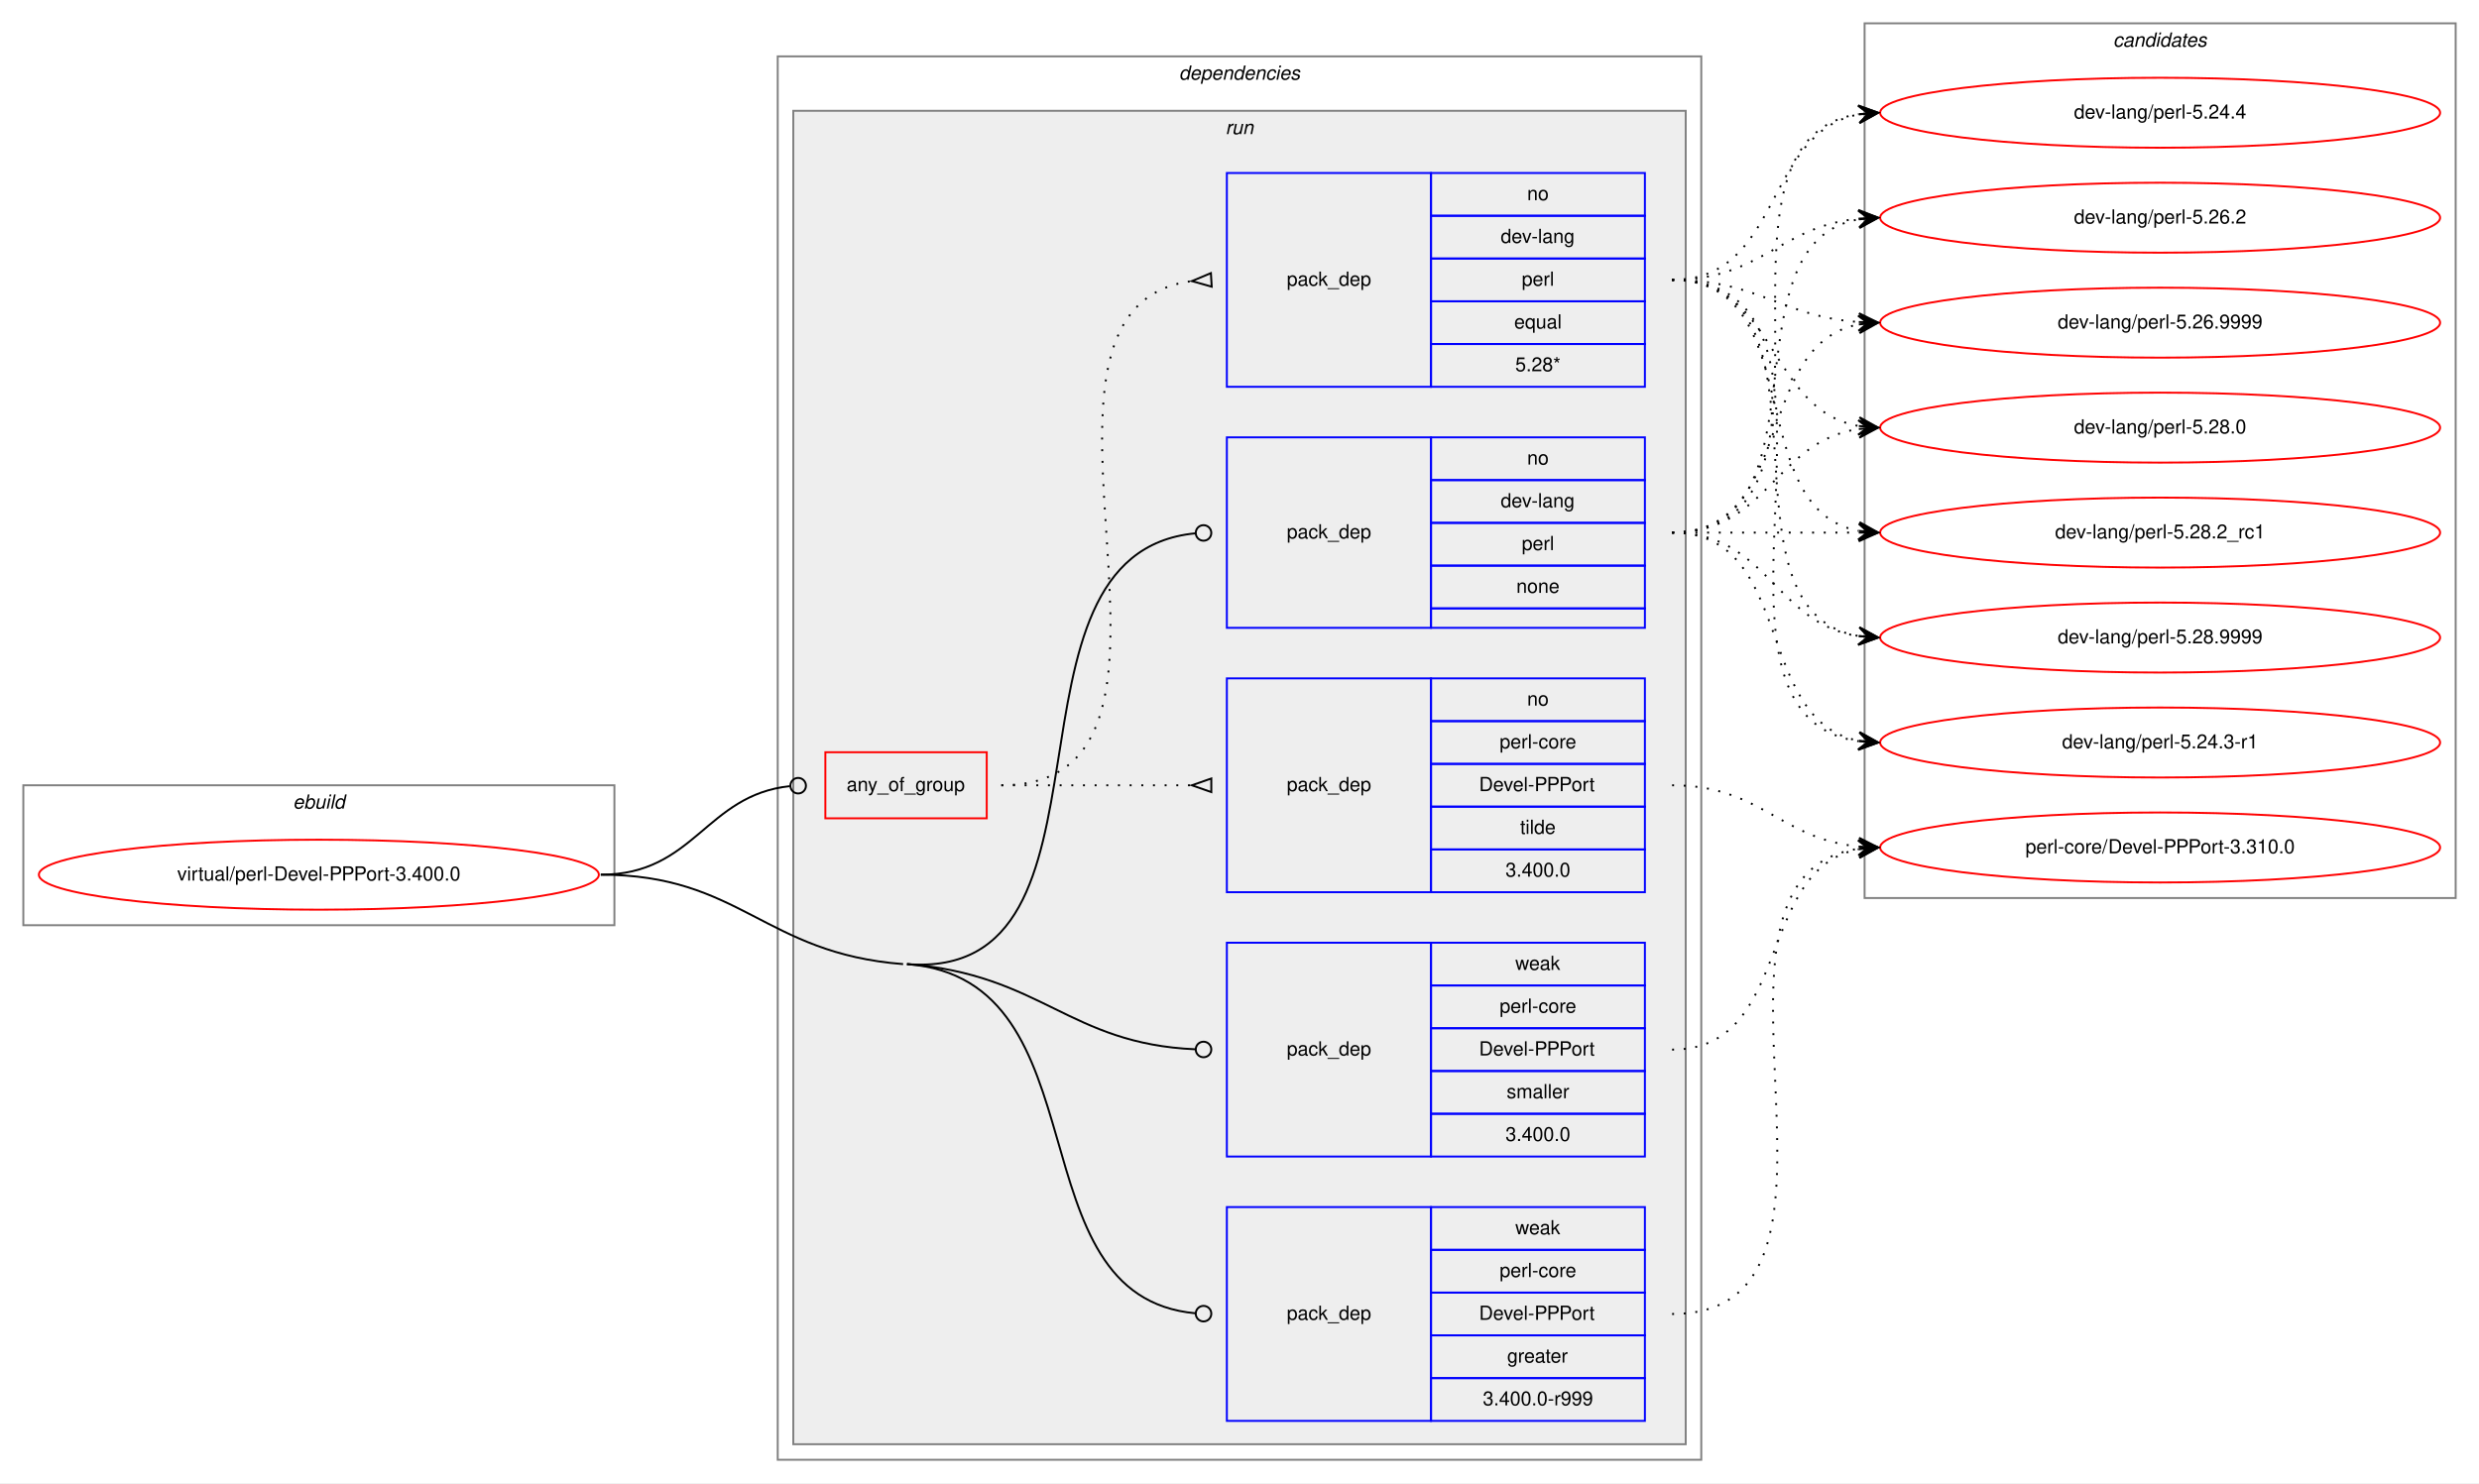
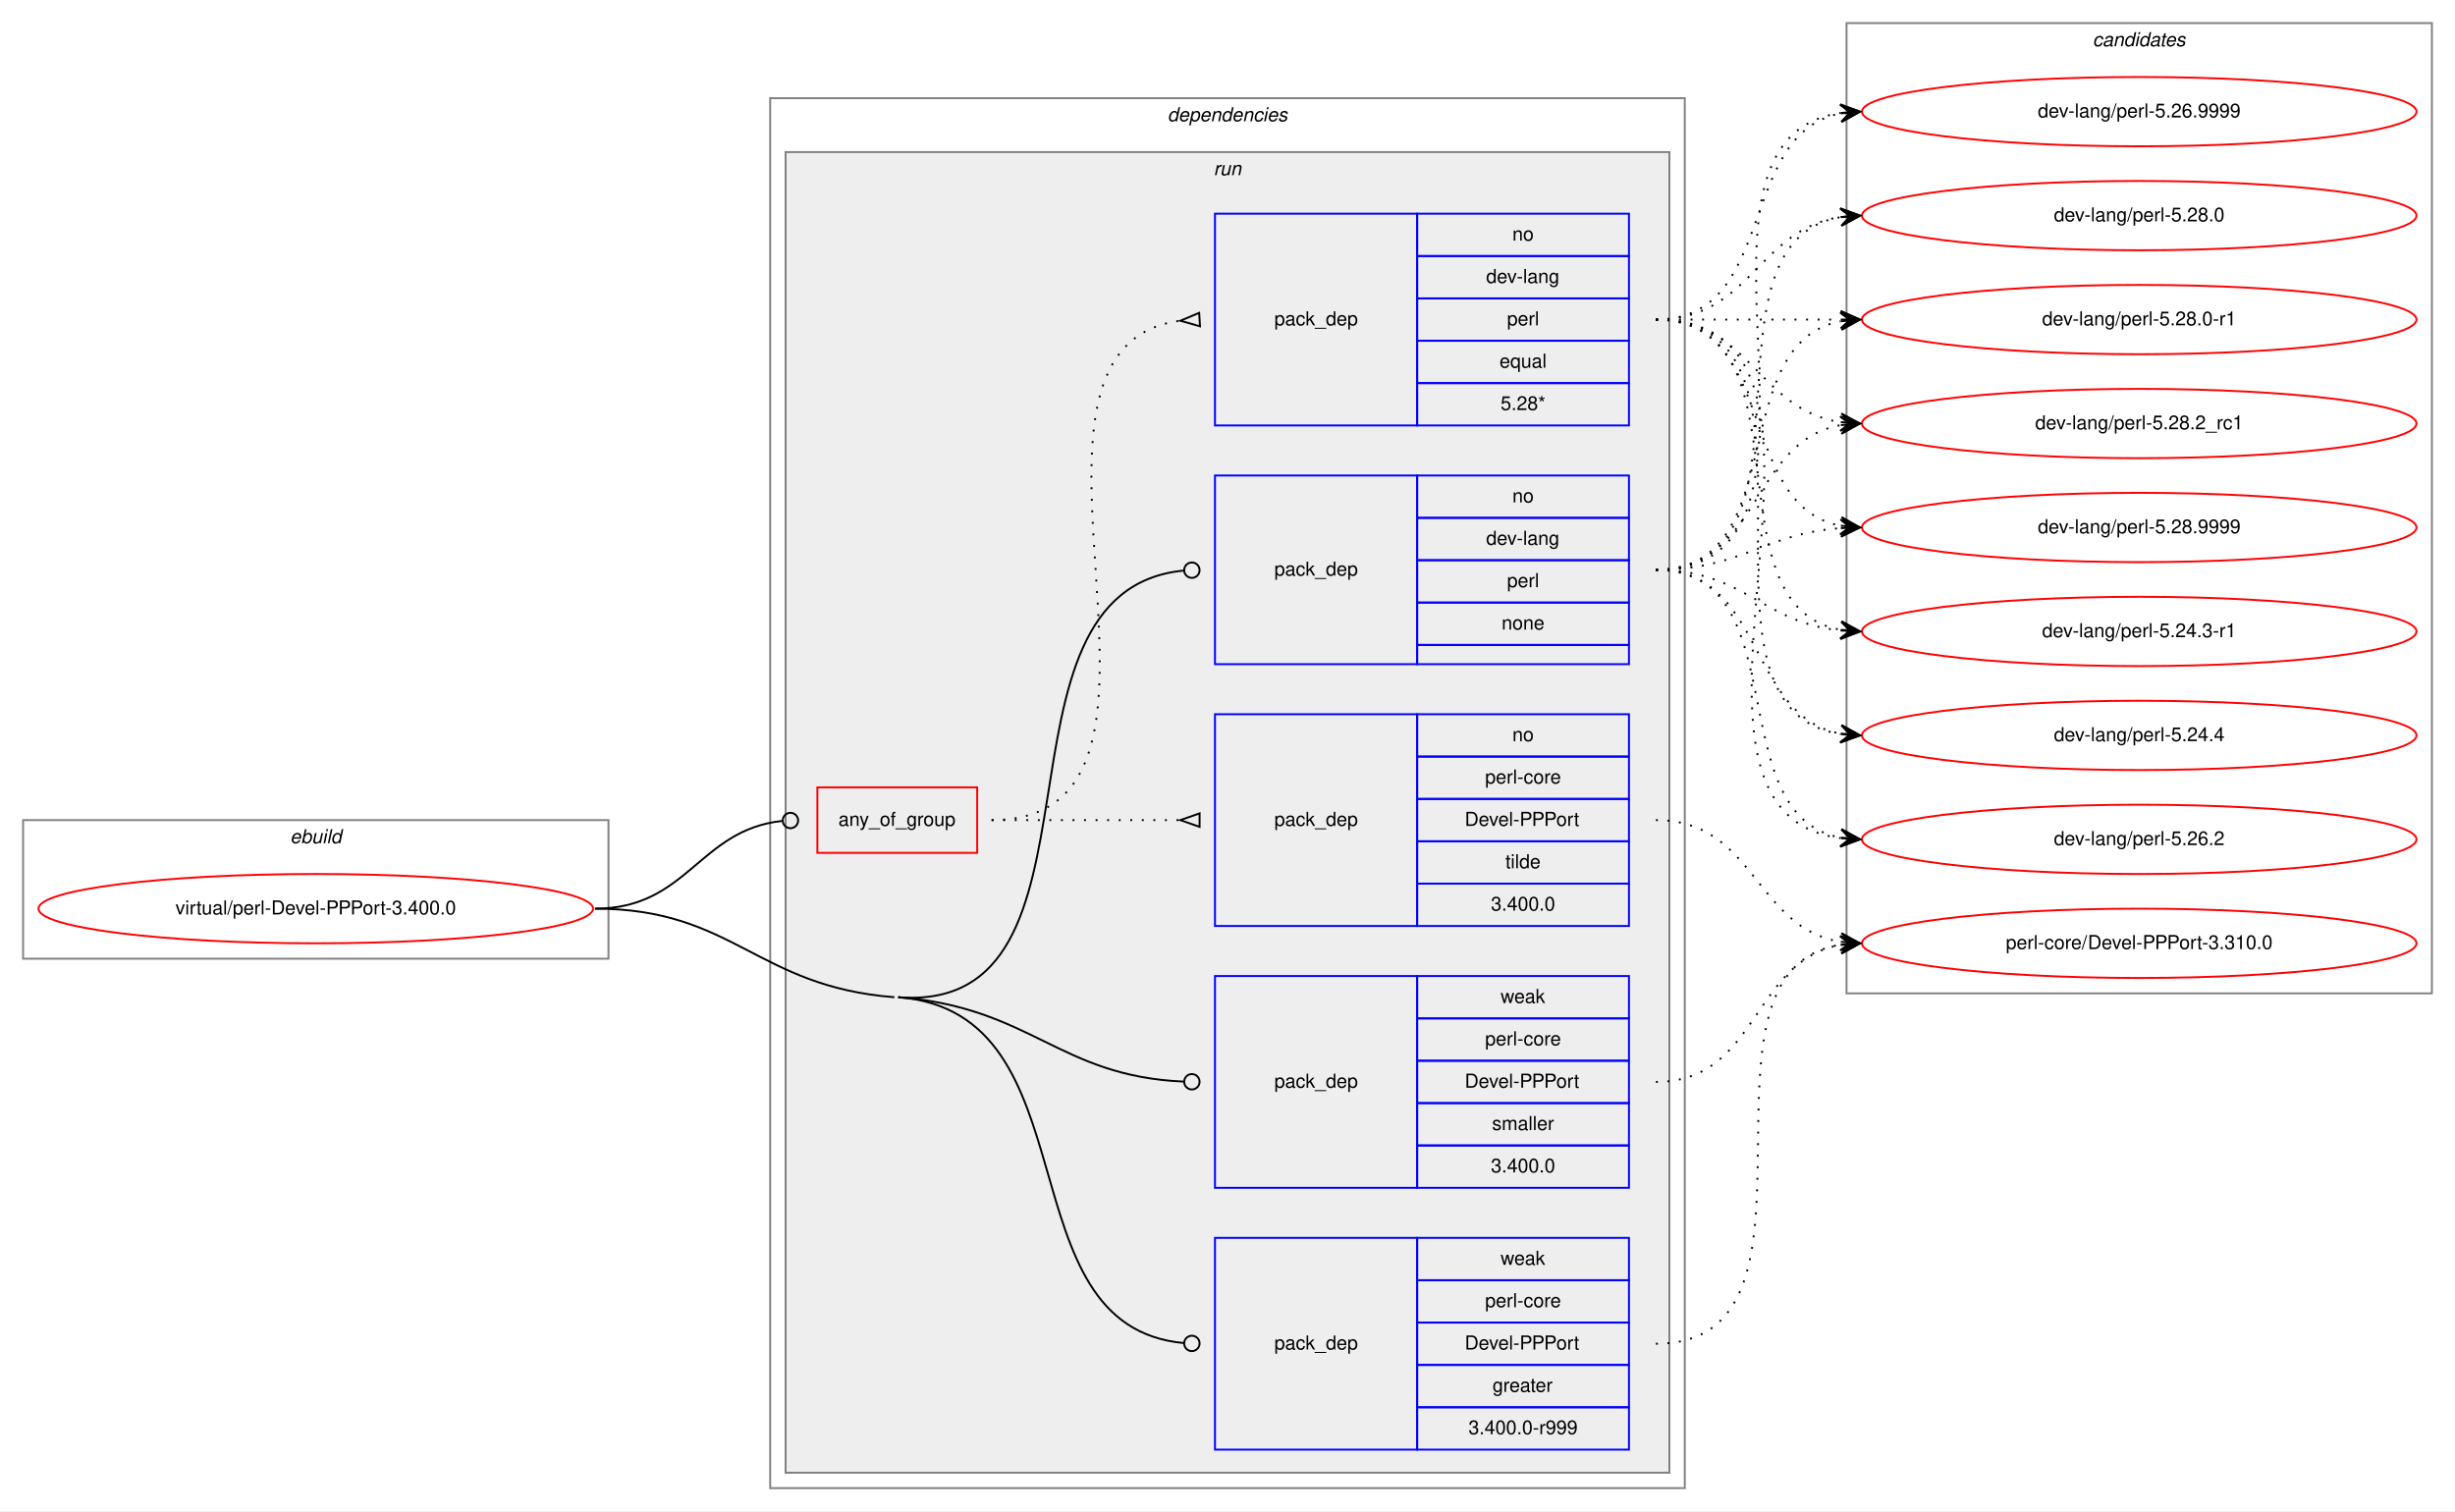
- <svg xmlns="http://www.w3.org/2000/svg" xmlns:xlink="http://www.w3.org/1999/xlink" width="1275pt" height="763pt" viewBox="0.00 0.00 1275.00 763.00">
-   <g id="graph0" class="graph" transform="scale(1 1) rotate(0) translate(4 759)">
-     <polygon fill="white" stroke="transparent" points="-4,4 -4,-759 1271,-759 1271,4 -4,4" />
+ <svg xmlns="http://www.w3.org/2000/svg" xmlns:xlink="http://www.w3.org/1999/xlink" width="1275pt" height="785pt" viewBox="0.00 0.00 1275.00 785.00">
+   <g id="graph0" class="graph" transform="scale(1 1) rotate(0) translate(4 781)">
+     <polygon fill="white" stroke="transparent" points="-4,4 -4,-781 1271,-781 1271,4 -4,4" />
    <g id="clust1" class="cluster">
      <polygon fill="none" stroke="gray" points="8,-283 8,-355 312,-355 312,-283 8,-283" />
      <text text-anchor="start" x="146.66" y="-343" font-family="Helvetica,sans-Serif" font-style="italic" font-size="10.00">ebuild</text>
    </g>
    <g id="clust2" class="cluster">
      <polygon fill="none" stroke="gray" points="396,-8 396,-730 871,-730 871,-8 396,-8" />
      <text text-anchor="start" x="602.38" y="-718" font-family="Helvetica,sans-Serif" font-style="italic" font-size="10.00">dependencies</text>
    </g>
    <g id="clust5" class="cluster">
      <polygon fill="#eeeeee" stroke="gray" points="404,-16 404,-702 863,-702 863,-16 404,-16" />
      <text text-anchor="start" x="626.28" y="-690" font-family="Helvetica,sans-Serif" font-style="italic" font-size="10.00">run</text>
    </g>
    <g id="clust12" class="cluster">
-       <polygon fill="none" stroke="gray" points="955,-297 955,-747 1259,-747 1259,-297 955,-297" />
-       <text text-anchor="start" x="1082.82" y="-735" font-family="Helvetica,sans-Serif" font-style="italic" font-size="10.00">candidates</text>
+       <polygon fill="none" stroke="gray" points="955,-265 955,-769 1259,-769 1259,-265 955,-265" />
+       <text text-anchor="start" x="1082.82" y="-757" font-family="Helvetica,sans-Serif" font-style="italic" font-size="10.00">candidates</text>
    </g>
    <g id="node1" class="node">
      <g id="a_node1">
        <a xlink:href="../virtual/perl-Devel-PPPort-3.400.0.svg" xlink:title="virtual/perl-Devel-PPPort-3.400.0">
          <ellipse fill="none" stroke="red" cx="160" cy="-309" rx="144" ry="18" />
          <text text-anchor="middle" x="160" y="-306" font-family="Helvetica,sans-Serif" font-size="10.00">virtual/perl-Devel-PPPort-3.400.0</text>
        </a>
      </g>
    </g>
    <g id="node2" class="node">
      <polygon fill="none" stroke="red" points="420.5,-338 420.5,-372 503.5,-372 503.5,-338 420.5,-338" />
      <text text-anchor="start" x="431.43" y="-352" font-family="Helvetica,sans-Serif" font-size="10.00">any_of_group</text>
    </g>
    <g id="edge3" class="edge">
      <path fill="none" stroke="black" d="M305,-309C353.25,-309 358.83,-349.94 402.25,-354.57" />
      <ellipse fill="none" stroke="black" cx="406.51" cy="-354.79" rx="4" ry="4" />
    </g>
    <g id="node5" class="node">
      <polygon fill="none" stroke="blue" points="627,-436 627,-534 732,-534 732,-436 627,-436" />
      <text text-anchor="start" x="657.82" y="-482" font-family="Helvetica,sans-Serif" font-size="10.00">pack_dep</text>
      <polygon fill="none" stroke="blue" points="732,-512 732,-534 842,-534 842,-512 732,-512" />
      <text text-anchor="start" x="781.44" y="-520" font-family="Helvetica,sans-Serif" font-size="10.00">no</text>
      <polygon fill="none" stroke="blue" points="732,-490 732,-512 842,-512 842,-490 732,-490" />
      <text text-anchor="start" x="767.83" y="-498" font-family="Helvetica,sans-Serif" font-size="10.00">dev-lang</text>
      <polygon fill="none" stroke="blue" points="732,-468 732,-490 842,-490 842,-468 732,-468" />
      <text text-anchor="start" x="778.67" y="-476" font-family="Helvetica,sans-Serif" font-size="10.00">perl</text>
      <polygon fill="none" stroke="blue" points="732,-446 732,-468 842,-468 842,-446 732,-446" />
      <text text-anchor="start" x="775.88" y="-454" font-family="Helvetica,sans-Serif" font-size="10.00">none</text>
      <polygon fill="none" stroke="blue" points="732,-436 732,-446 842,-446 842,-436 732,-436" />
    </g>
    <g id="edge4" class="edge">
      <path fill="none" stroke="black" d="M462.5,-263C580.04,-253.94 502.13,-474.29 610.84,-484.62" />
      <ellipse fill="none" stroke="black" cx="615" cy="-484.82" rx="4" ry="4" />
    </g>
    <g id="node6" class="node">
      <polygon fill="none" stroke="blue" points="627,-28 627,-138 732,-138 732,-28 627,-28" />
      <text text-anchor="start" x="657.82" y="-80" font-family="Helvetica,sans-Serif" font-size="10.00">pack_dep</text>
      <polygon fill="none" stroke="blue" points="732,-116 732,-138 842,-138 842,-116 732,-116" />
      <text text-anchor="start" x="775.33" y="-124" font-family="Helvetica,sans-Serif" font-size="10.00">weak</text>
      <polygon fill="none" stroke="blue" points="732,-94 732,-116 842,-116 842,-94 732,-94" />
      <text text-anchor="start" x="767.28" y="-102" font-family="Helvetica,sans-Serif" font-size="10.00">perl-core</text>
      <polygon fill="none" stroke="blue" points="732,-72 732,-94 842,-94 842,-72 732,-72" />
      <text text-anchor="start" x="756.72" y="-80" font-family="Helvetica,sans-Serif" font-size="10.00">Devel-PPPort</text>
      <polygon fill="none" stroke="blue" points="732,-50 732,-72 842,-72 842,-50 732,-50" />
      <text text-anchor="start" x="771.16" y="-58" font-family="Helvetica,sans-Serif" font-size="10.00">greater</text>
      <polygon fill="none" stroke="blue" points="732,-28 732,-50 842,-50 842,-28 732,-28" />
      <text text-anchor="start" x="758.66" y="-36" font-family="Helvetica,sans-Serif" font-size="10.00">3.400.0-r999</text>
    </g>
    <g id="edge5" class="edge">
      <path fill="none" stroke="black" d="M462.5,-263C565.41,-255.07 515.79,-91.95 610.94,-83.35" />
      <ellipse fill="none" stroke="black" cx="615" cy="-83.17" rx="4" ry="4" />
      <path fill="none" stroke="black" d="M305,-309C377.07,-309 388.64,-268.54 460.5,-263" />
    </g>
    <g id="node7" class="node">
      <polygon fill="none" stroke="blue" points="627,-164 627,-274 732,-274 732,-164 627,-164" />
      <text text-anchor="start" x="657.82" y="-216" font-family="Helvetica,sans-Serif" font-size="10.00">pack_dep</text>
      <polygon fill="none" stroke="blue" points="732,-252 732,-274 842,-274 842,-252 732,-252" />
      <text text-anchor="start" x="775.33" y="-260" font-family="Helvetica,sans-Serif" font-size="10.00">weak</text>
      <polygon fill="none" stroke="blue" points="732,-230 732,-252 842,-252 842,-230 732,-230" />
      <text text-anchor="start" x="767.28" y="-238" font-family="Helvetica,sans-Serif" font-size="10.00">perl-core</text>
      <polygon fill="none" stroke="blue" points="732,-208 732,-230 842,-230 842,-208 732,-208" />
      <text text-anchor="start" x="756.72" y="-216" font-family="Helvetica,sans-Serif" font-size="10.00">Devel-PPPort</text>
      <polygon fill="none" stroke="blue" points="732,-186 732,-208 842,-208 842,-186 732,-186" />
      <text text-anchor="start" x="770.89" y="-194" font-family="Helvetica,sans-Serif" font-size="10.00">smaller</text>
      <polygon fill="none" stroke="blue" points="732,-164 732,-186 842,-186 842,-164 732,-164" />
      <text text-anchor="start" x="770.32" y="-172" font-family="Helvetica,sans-Serif" font-size="10.00">3.400.0</text>
    </g>
    <g id="edge6" class="edge">
      <path fill="none" stroke="black" d="M462.5,-263C531.72,-257.67 545.7,-221.95 610.8,-219.17" />
      <ellipse fill="none" stroke="black" cx="615" cy="-219.08" rx="4" ry="4" />
    </g>
    <g id="node3" class="node">
      <polygon fill="none" stroke="blue" points="627,-560 627,-670 732,-670 732,-560 627,-560" />
      <text text-anchor="start" x="657.82" y="-612" font-family="Helvetica,sans-Serif" font-size="10.00">pack_dep</text>
      <polygon fill="none" stroke="blue" points="732,-648 732,-670 842,-670 842,-648 732,-648" />
      <text text-anchor="start" x="781.44" y="-656" font-family="Helvetica,sans-Serif" font-size="10.00">no</text>
      <polygon fill="none" stroke="blue" points="732,-626 732,-648 842,-648 842,-626 732,-626" />
      <text text-anchor="start" x="767.83" y="-634" font-family="Helvetica,sans-Serif" font-size="10.00">dev-lang</text>
      <polygon fill="none" stroke="blue" points="732,-604 732,-626 842,-626 842,-604 732,-604" />
      <text text-anchor="start" x="778.67" y="-612" font-family="Helvetica,sans-Serif" font-size="10.00">perl</text>
      <polygon fill="none" stroke="blue" points="732,-582 732,-604 842,-604 842,-582 732,-582" />
      <text text-anchor="start" x="774.77" y="-590" font-family="Helvetica,sans-Serif" font-size="10.00">equal</text>
      <polygon fill="none" stroke="blue" points="732,-560 732,-582 842,-582 842,-560 732,-560" />
      <text text-anchor="start" x="775.33" y="-568" font-family="Helvetica,sans-Serif" font-size="10.00">5.28*</text>
    </g>
    <g id="edge1" class="edge">
      <path fill="none" stroke="black" stroke-dasharray="1,5" d="M511,-355C632.58,-355 501.71,-600.48 609,-614.39" />
      <polygon fill="none" stroke="black" points="618.79,-618.49 609.02,-614.39 619.21,-611.51 618.79,-618.49" />
    </g>
    <g id="node4" class="node">
      <polygon fill="none" stroke="blue" points="627,-300 627,-410 732,-410 732,-300 627,-300" />
      <text text-anchor="start" x="657.82" y="-352" font-family="Helvetica,sans-Serif" font-size="10.00">pack_dep</text>
      <polygon fill="none" stroke="blue" points="732,-388 732,-410 842,-410 842,-388 732,-388" />
      <text text-anchor="start" x="781.44" y="-396" font-family="Helvetica,sans-Serif" font-size="10.00">no</text>
      <polygon fill="none" stroke="blue" points="732,-366 732,-388 842,-388 842,-366 732,-366" />
      <text text-anchor="start" x="767.28" y="-374" font-family="Helvetica,sans-Serif" font-size="10.00">perl-core</text>
      <polygon fill="none" stroke="blue" points="732,-344 732,-366 842,-366 842,-344 732,-344" />
      <text text-anchor="start" x="756.72" y="-352" font-family="Helvetica,sans-Serif" font-size="10.00">Devel-PPPort</text>
      <polygon fill="none" stroke="blue" points="732,-322 732,-344 842,-344 842,-322 732,-322" />
      <text text-anchor="start" x="777.83" y="-330" font-family="Helvetica,sans-Serif" font-size="10.00">tilde</text>
      <polygon fill="none" stroke="blue" points="732,-300 732,-322 842,-322 842,-300 732,-300" />
      <text text-anchor="start" x="770.32" y="-308" font-family="Helvetica,sans-Serif" font-size="10.00">3.400.0</text>
    </g>
    <g id="edge2" class="edge">
      <path fill="none" stroke="black" stroke-dasharray="1,5" d="M511,-355C555.44,-355 569.02,-355 608.88,-355" />
      <polygon fill="none" stroke="black" points="619,-358.5 609,-355 619,-351.5 619,-358.5" />
    </g>
    <g id="node8" class="node">
      <g id="a_node8">
        <a xlink:href="../dev-lang/perl-5.24.3-r1.svg" xlink:title="dev-lang/perl-5.24.3-r1">
-           <ellipse fill="none" stroke="red" cx="1107" cy="-377" rx="144" ry="18" />
-           <text text-anchor="middle" x="1107" y="-374" font-family="Helvetica,sans-Serif" font-size="10.00">dev-lang/perl-5.24.3-r1</text>
+           <ellipse fill="none" stroke="red" cx="1107" cy="-453" rx="144" ry="18" />
+           <text text-anchor="middle" x="1107" y="-450" font-family="Helvetica,sans-Serif" font-size="10.00">dev-lang/perl-5.24.3-r1</text>
        </a>
      </g>
    </g>
    <g id="edge7" class="edge">
-       <path fill="none" stroke="black" stroke-dasharray="1,5" d="M856,-615C968.18,-615 853.82,-391.64 951.84,-377.68" />
-       <polygon fill="black" stroke="black" points="962,-377 952.32,-382.16 957.01,-377.34 952.02,-377.67 952.02,-377.67 952.02,-377.67 957.01,-377.34 951.72,-373.18 962,-377 962,-377" />
+       <path fill="none" stroke="black" stroke-dasharray="1,5" d="M856,-615C938.35,-615 881.36,-466.62 951.73,-453.87" />
+       <polygon fill="black" stroke="black" points="962,-453 952.42,-458.33 957.02,-453.42 952.04,-453.85 952.04,-453.85 952.04,-453.85 957.02,-453.42 951.66,-449.36 962,-453 962,-453" />
    </g>
    <g id="node9" class="node">
      <g id="a_node9">
        <a xlink:href="../dev-lang/perl-5.24.4.svg" xlink:title="dev-lang/perl-5.24.4">
-           <ellipse fill="none" stroke="red" cx="1107" cy="-701" rx="144" ry="18" />
-           <text text-anchor="middle" x="1107" y="-698" font-family="Helvetica,sans-Serif" font-size="10.00">dev-lang/perl-5.24.4</text>
+           <ellipse fill="none" stroke="red" cx="1107" cy="-399" rx="144" ry="18" />
+           <text text-anchor="middle" x="1107" y="-396" font-family="Helvetica,sans-Serif" font-size="10.00">dev-lang/perl-5.24.4</text>
        </a>
      </g>
    </g>
    <g id="edge8" class="edge">
-       <path fill="none" stroke="black" stroke-dasharray="1,5" d="M856,-615C912.99,-615 902.91,-690.9 951.78,-700.09" />
-       <polygon fill="black" stroke="black" points="962,-701 951.64,-704.6 957.02,-700.56 952.04,-700.12 952.04,-700.12 952.04,-700.12 957.02,-700.56 952.44,-695.63 962,-701 962,-701" />
+       <path fill="none" stroke="black" stroke-dasharray="1,5" d="M856,-615C959.28,-615 862.19,-413.51 951.77,-399.74" />
+       <polygon fill="black" stroke="black" points="962,-399 952.35,-404.21 957.01,-399.36 952.03,-399.72 952.03,-399.72 952.03,-399.72 957.01,-399.36 951.7,-395.23 962,-399 962,-399" />
    </g>
    <g id="node10" class="node">
      <g id="a_node10">
        <a xlink:href="../dev-lang/perl-5.26.2.svg" xlink:title="dev-lang/perl-5.26.2">
-           <ellipse fill="none" stroke="red" cx="1107" cy="-647" rx="144" ry="18" />
-           <text text-anchor="middle" x="1107" y="-644" font-family="Helvetica,sans-Serif" font-size="10.00">dev-lang/perl-5.26.2</text>
+           <ellipse fill="none" stroke="red" cx="1107" cy="-345" rx="144" ry="18" />
+           <text text-anchor="middle" x="1107" y="-342" font-family="Helvetica,sans-Serif" font-size="10.00">dev-lang/perl-5.26.2</text>
        </a>
      </g>
    </g>
    <g id="edge9" class="edge">
-       <path fill="none" stroke="black" stroke-dasharray="1,5" d="M856,-615C901.65,-615 911.48,-642.54 951.95,-646.52" />
-       <polygon fill="black" stroke="black" points="962,-647 951.8,-651.02 957.01,-646.76 952.01,-646.53 952.01,-646.53 952.01,-646.53 957.01,-646.76 952.22,-642.03 962,-647 962,-647" />
+       <path fill="none" stroke="black" stroke-dasharray="1,5" d="M856,-615C981.27,-615 841.46,-360.08 951.71,-345.64" />
+       <polygon fill="black" stroke="black" points="962,-345 952.3,-350.11 957.01,-345.31 952.02,-345.62 952.02,-345.62 952.02,-345.62 957.01,-345.31 951.74,-341.13 962,-345 962,-345" />
    </g>
    <g id="node11" class="node">
      <g id="a_node11">
        <a xlink:href="../dev-lang/perl-5.26.9999.svg" xlink:title="dev-lang/perl-5.26.9999">
-           <ellipse fill="none" stroke="red" cx="1107" cy="-593" rx="144" ry="18" />
-           <text text-anchor="middle" x="1107" y="-590" font-family="Helvetica,sans-Serif" font-size="10.00">dev-lang/perl-5.26.9999</text>
+           <ellipse fill="none" stroke="red" cx="1107" cy="-723" rx="144" ry="18" />
+           <text text-anchor="middle" x="1107" y="-720" font-family="Helvetica,sans-Serif" font-size="10.00">dev-lang/perl-5.26.9999</text>
        </a>
      </g>
    </g>
    <g id="edge10" class="edge">
-       <path fill="none" stroke="black" stroke-dasharray="1,5" d="M856,-615C900.54,-615 912.22,-596.14 951.89,-593.35" />
-       <polygon fill="black" stroke="black" points="962,-593 952.16,-597.84 957,-593.17 952.01,-593.34 952.01,-593.34 952.01,-593.34 957,-593.17 951.85,-588.84 962,-593 962,-593" />
+       <path fill="none" stroke="black" stroke-dasharray="1,5" d="M856,-615C919.58,-615 897.58,-711.51 951.79,-722.07" />
+       <polygon fill="black" stroke="black" points="962,-723 951.63,-726.57 957.02,-722.54 952.04,-722.09 952.04,-722.09 952.04,-722.09 957.02,-722.54 952.45,-717.61 962,-723 962,-723" />
    </g>
    <g id="node12" class="node">
      <g id="a_node12">
        <a xlink:href="../dev-lang/perl-5.28.0.svg" xlink:title="dev-lang/perl-5.28.0">
-           <ellipse fill="none" stroke="red" cx="1107" cy="-539" rx="144" ry="18" />
-           <text text-anchor="middle" x="1107" y="-536" font-family="Helvetica,sans-Serif" font-size="10.00">dev-lang/perl-5.28.0</text>
+           <ellipse fill="none" stroke="red" cx="1107" cy="-669" rx="144" ry="18" />
+           <text text-anchor="middle" x="1107" y="-666" font-family="Helvetica,sans-Serif" font-size="10.00">dev-lang/perl-5.28.0</text>
        </a>
      </g>
    </g>
    <g id="edge11" class="edge">
-       <path fill="none" stroke="black" stroke-dasharray="1,5" d="M856,-615C910.35,-615 905.01,-548.2 951.89,-539.85" />
-       <polygon fill="black" stroke="black" points="962,-539 952.41,-544.33 957.02,-539.42 952.04,-539.84 952.04,-539.84 952.04,-539.84 957.02,-539.42 951.66,-535.36 962,-539 962,-539" />
+       <path fill="none" stroke="black" stroke-dasharray="1,5" d="M856,-615C905.26,-615 908.85,-661.87 951.86,-668.28" />
+       <polygon fill="black" stroke="black" points="962,-669 951.71,-672.78 957.01,-668.64 952.03,-668.29 952.03,-668.29 952.03,-668.29 957.01,-668.64 952.35,-663.8 962,-669 962,-669" />
    </g>
    <g id="node13" class="node">
      <g id="a_node13">
-         <a xlink:href="../dev-lang/perl-5.28.2_rc1.svg" xlink:title="dev-lang/perl-5.28.2_rc1">
-           <ellipse fill="none" stroke="red" cx="1107" cy="-485" rx="144" ry="18" />
-           <text text-anchor="middle" x="1107" y="-482" font-family="Helvetica,sans-Serif" font-size="10.00">dev-lang/perl-5.28.2_rc1</text>
+         <a xlink:href="../dev-lang/perl-5.28.0-r1.svg" xlink:title="dev-lang/perl-5.28.0-r1">
+           <ellipse fill="none" stroke="red" cx="1107" cy="-615" rx="144" ry="18" />
+           <text text-anchor="middle" x="1107" y="-612" font-family="Helvetica,sans-Serif" font-size="10.00">dev-lang/perl-5.28.0-r1</text>
        </a>
      </g>
    </g>
    <g id="edge12" class="edge">
-       <path fill="none" stroke="black" stroke-dasharray="1,5" d="M856,-615C926.91,-615 891.38,-497.39 951.89,-485.9" />
-       <polygon fill="black" stroke="black" points="962,-485 952.44,-490.37 957.02,-485.44 952.04,-485.89 952.04,-485.89 952.04,-485.89 957.02,-485.44 951.64,-481.4 962,-485 962,-485" />
+       <path fill="none" stroke="black" stroke-dasharray="1,5" d="M856,-615C899.43,-615 912.83,-615 951.57,-615" />
+       <polygon fill="black" stroke="black" points="962,-615 952,-619.5 957,-615 952,-615 952,-615 952,-615 957,-615 952,-610.5 962,-615 962,-615" />
    </g>
    <g id="node14" class="node">
      <g id="a_node14">
-         <a xlink:href="../dev-lang/perl-5.28.9999.svg" xlink:title="dev-lang/perl-5.28.9999">
-           <ellipse fill="none" stroke="red" cx="1107" cy="-431" rx="144" ry="18" />
-           <text text-anchor="middle" x="1107" y="-428" font-family="Helvetica,sans-Serif" font-size="10.00">dev-lang/perl-5.28.9999</text>
+         <a xlink:href="../dev-lang/perl-5.28.2_rc1.svg" xlink:title="dev-lang/perl-5.28.2_rc1">
+           <ellipse fill="none" stroke="red" cx="1107" cy="-561" rx="144" ry="18" />
+           <text text-anchor="middle" x="1107" y="-558" font-family="Helvetica,sans-Serif" font-size="10.00">dev-lang/perl-5.28.2_rc1</text>
        </a>
      </g>
    </g>
    <g id="edge13" class="edge">
-       <path fill="none" stroke="black" stroke-dasharray="1,5" d="M856,-615C946.69,-615 873.82,-445.09 951.73,-431.82" />
-       <polygon fill="black" stroke="black" points="962,-431 952.39,-436.28 957.02,-431.4 952.03,-431.8 952.03,-431.8 952.03,-431.8 957.02,-431.4 951.67,-427.31 962,-431 962,-431" />
+       <path fill="none" stroke="black" stroke-dasharray="1,5" d="M856,-615C905.26,-615 908.85,-568.13 951.86,-561.72" />
+       <polygon fill="black" stroke="black" points="962,-561 952.35,-566.2 957.01,-561.36 952.03,-561.71 952.03,-561.71 952.03,-561.71 957.01,-561.36 951.71,-557.22 962,-561 962,-561" />
    </g>
    <g id="node15" class="node">
      <g id="a_node15">
+         <a xlink:href="../dev-lang/perl-5.28.9999.svg" xlink:title="dev-lang/perl-5.28.9999">
+           <ellipse fill="none" stroke="red" cx="1107" cy="-507" rx="144" ry="18" />
+           <text text-anchor="middle" x="1107" y="-504" font-family="Helvetica,sans-Serif" font-size="10.00">dev-lang/perl-5.28.9999</text>
+         </a>
+       </g>
+     </g>
+     <g id="edge14" class="edge">
+       <path fill="none" stroke="black" stroke-dasharray="1,5" d="M856,-615C919.58,-615 897.58,-518.49 951.79,-507.93" />
+       <polygon fill="black" stroke="black" points="962,-507 952.45,-512.39 957.02,-507.46 952.04,-507.91 952.04,-507.91 952.04,-507.91 957.02,-507.46 951.63,-503.43 962,-507 962,-507" />
+     </g>
+     <g id="node16" class="node">
+       <g id="a_node16">
        <a xlink:href="../perl-core/Devel-PPPort-3.310.0.svg" xlink:title="perl-core/Devel-PPPort-3.310.0">
-           <ellipse fill="none" stroke="red" cx="1107" cy="-323" rx="144" ry="18" />
-           <text text-anchor="middle" x="1107" y="-320" font-family="Helvetica,sans-Serif" font-size="10.00">perl-core/Devel-PPPort-3.310.0</text>
-         </a>
-       </g>
-     </g>
-     <g id="edge14" class="edge">
-       <path fill="none" stroke="black" stroke-dasharray="1,5" d="M856,-355C901.65,-355 911.48,-327.46 951.95,-323.48" />
-       <polygon fill="black" stroke="black" points="962,-323 952.22,-327.97 957.01,-323.24 952.01,-323.47 952.01,-323.47 952.01,-323.47 957.01,-323.24 951.8,-318.98 962,-323 962,-323" />
+           <ellipse fill="none" stroke="red" cx="1107" cy="-291" rx="144" ry="18" />
+           <text text-anchor="middle" x="1107" y="-288" font-family="Helvetica,sans-Serif" font-size="10.00">perl-core/Devel-PPPort-3.310.0</text>
+         </a>
+       </g>
    </g>
    <g id="edge15" class="edge">
-       <path fill="none" stroke="black" stroke-dasharray="1,5" d="M856,-485C919.58,-485 897.58,-388.49 951.79,-377.93" />
-       <polygon fill="black" stroke="black" points="962,-377 952.45,-382.39 957.02,-377.46 952.04,-377.91 952.04,-377.91 952.04,-377.91 957.02,-377.46 951.63,-373.43 962,-377 962,-377" />
+       <path fill="none" stroke="black" stroke-dasharray="1,5" d="M856,-355C907.38,-355 907.25,-299.22 951.78,-291.81" />
+       <polygon fill="black" stroke="black" points="962,-291 952.39,-296.28 957.02,-291.39 952.03,-291.79 952.03,-291.79 952.03,-291.79 957.02,-291.39 951.68,-287.3 962,-291 962,-291" />
    </g>
    <g id="edge16" class="edge">
-       <path fill="none" stroke="black" stroke-dasharray="1,5" d="M856,-485C959.28,-485 862.19,-686.49 951.77,-700.26" />
-       <polygon fill="black" stroke="black" points="962,-701 951.7,-704.77 957.01,-700.64 952.03,-700.28 952.03,-700.28 952.03,-700.28 957.01,-700.64 952.35,-695.79 962,-701 962,-701" />
+       <path fill="none" stroke="black" stroke-dasharray="1,5" d="M856,-485C901.65,-485 911.48,-457.46 951.95,-453.48" />
+       <polygon fill="black" stroke="black" points="962,-453 952.22,-457.97 957.01,-453.24 952.01,-453.47 952.01,-453.47 952.01,-453.47 957.01,-453.24 951.8,-448.98 962,-453 962,-453" />
    </g>
    <g id="edge17" class="edge">
-       <path fill="none" stroke="black" stroke-dasharray="1,5" d="M856,-485C938.35,-485 881.36,-633.38 951.73,-646.13" />
-       <polygon fill="black" stroke="black" points="962,-647 951.66,-650.64 957.02,-646.58 952.04,-646.15 952.04,-646.15 952.04,-646.15 957.02,-646.58 952.42,-641.67 962,-647 962,-647" />
+       <path fill="none" stroke="black" stroke-dasharray="1,5" d="M856,-485C912.99,-485 902.91,-409.1 951.78,-399.91" />
+       <polygon fill="black" stroke="black" points="962,-399 952.44,-404.37 957.02,-399.44 952.04,-399.88 952.04,-399.88 952.04,-399.88 957.02,-399.44 951.64,-395.4 962,-399 962,-399" />
    </g>
    <g id="edge18" class="edge">
-       <path fill="none" stroke="black" stroke-dasharray="1,5" d="M856,-485C919.58,-485 897.58,-581.51 951.79,-592.07" />
-       <polygon fill="black" stroke="black" points="962,-593 951.63,-596.57 957.02,-592.54 952.04,-592.09 952.04,-592.09 952.04,-592.09 957.02,-592.54 952.45,-587.61 962,-593 962,-593" />
+       <path fill="none" stroke="black" stroke-dasharray="1,5" d="M856,-485C930.39,-485 888.37,-357.82 951.84,-345.89" />
+       <polygon fill="black" stroke="black" points="962,-345 952.43,-350.36 957.02,-345.44 952.04,-345.88 952.04,-345.88 952.04,-345.88 957.02,-345.44 951.64,-341.39 962,-345 962,-345" />
    </g>
    <g id="edge19" class="edge">
-       <path fill="none" stroke="black" stroke-dasharray="1,5" d="M856,-485C905.26,-485 908.85,-531.87 951.86,-538.28" />
-       <polygon fill="black" stroke="black" points="962,-539 951.71,-542.78 957.01,-538.64 952.03,-538.29 952.03,-538.29 952.03,-538.29 957.01,-538.64 952.35,-533.8 962,-539 962,-539" />
+       <path fill="none" stroke="black" stroke-dasharray="1,5" d="M856,-485C968.18,-485 853.82,-708.36 951.84,-722.32" />
+       <polygon fill="black" stroke="black" points="962,-723 951.72,-726.82 957.01,-722.66 952.02,-722.33 952.02,-722.33 952.02,-722.33 957.01,-722.66 952.32,-717.84 962,-723 962,-723" />
    </g>
    <g id="edge20" class="edge">
-       <path fill="none" stroke="black" stroke-dasharray="1,5" d="M856,-485C899.43,-485 912.83,-485 951.57,-485" />
-       <polygon fill="black" stroke="black" points="962,-485 952,-489.5 957,-485 952,-485 952,-485 952,-485 957,-485 952,-480.5 962,-485 962,-485" />
+       <path fill="none" stroke="black" stroke-dasharray="1,5" d="M856,-485C946.69,-485 873.82,-654.91 951.73,-668.18" />
+       <polygon fill="black" stroke="black" points="962,-669 951.67,-672.69 957.02,-668.6 952.03,-668.2 952.03,-668.2 952.03,-668.2 957.02,-668.6 952.39,-663.72 962,-669 962,-669" />
    </g>
    <g id="edge21" class="edge">
-       <path fill="none" stroke="black" stroke-dasharray="1,5" d="M856,-485C905.26,-485 908.85,-438.13 951.86,-431.72" />
-       <polygon fill="black" stroke="black" points="962,-431 952.35,-436.2 957.01,-431.36 952.03,-431.71 952.03,-431.71 952.03,-431.71 957.01,-431.36 951.71,-427.22 962,-431 962,-431" />
+       <path fill="none" stroke="black" stroke-dasharray="1,5" d="M856,-485C926.91,-485 891.38,-602.61 951.89,-614.1" />
+       <polygon fill="black" stroke="black" points="962,-615 951.64,-618.6 957.02,-614.56 952.04,-614.11 952.04,-614.11 952.04,-614.11 957.02,-614.56 952.44,-609.63 962,-615 962,-615" />
    </g>
    <g id="edge22" class="edge">
-       <path fill="none" stroke="black" stroke-dasharray="1,5" d="M856,-83C968.96,-83 853.11,-308.23 951.77,-322.31" />
-       <polygon fill="black" stroke="black" points="962,-323 951.72,-326.82 957.01,-322.66 952.02,-322.33 952.02,-322.33 952.02,-322.33 957.01,-322.66 952.32,-317.84 962,-323 962,-323" />
+       <path fill="none" stroke="black" stroke-dasharray="1,5" d="M856,-485C910.35,-485 905.01,-551.8 951.89,-560.15" />
+       <polygon fill="black" stroke="black" points="962,-561 951.66,-564.64 957.02,-560.58 952.04,-560.16 952.04,-560.16 952.04,-560.16 957.02,-560.58 952.41,-555.67 962,-561 962,-561" />
    </g>
    <g id="edge23" class="edge">
-       <path fill="none" stroke="black" stroke-dasharray="1,5" d="M856,-219C918.39,-219 898.57,-311.94 951.97,-322.1" />
-       <polygon fill="black" stroke="black" points="962,-323 951.64,-326.59 957.02,-322.55 952.04,-322.11 952.04,-322.11 952.04,-322.11 957.02,-322.55 952.44,-317.63 962,-323 962,-323" />
+       <path fill="none" stroke="black" stroke-dasharray="1,5" d="M856,-485C900.54,-485 912.22,-503.86 951.89,-506.65" />
+       <polygon fill="black" stroke="black" points="962,-507 951.85,-511.16 957,-506.83 952.01,-506.66 952.01,-506.66 952.01,-506.66 957,-506.83 952.16,-502.16 962,-507 962,-507" />
+     </g>
+     <g id="edge24" class="edge">
+       <path fill="none" stroke="black" stroke-dasharray="1,5" d="M856,-83C956.11,-83 865.13,-276.63 951.8,-290.25" />
+       <polygon fill="black" stroke="black" points="962,-291 951.7,-294.75 957.01,-290.63 952.03,-290.26 952.03,-290.26 952.03,-290.26 957.01,-290.63 952.36,-285.78 962,-291 962,-291" />
+     </g>
+     <g id="edge25" class="edge">
+       <path fill="none" stroke="black" stroke-dasharray="1,5" d="M856,-219C909.28,-219 905.8,-282.02 951.76,-290.14" />
+       <polygon fill="black" stroke="black" points="962,-291 951.66,-294.65 957.02,-290.58 952.03,-290.16 952.03,-290.16 952.03,-290.16 957.02,-290.58 952.41,-285.68 962,-291 962,-291" />
    </g>
  </g>
</svg>
